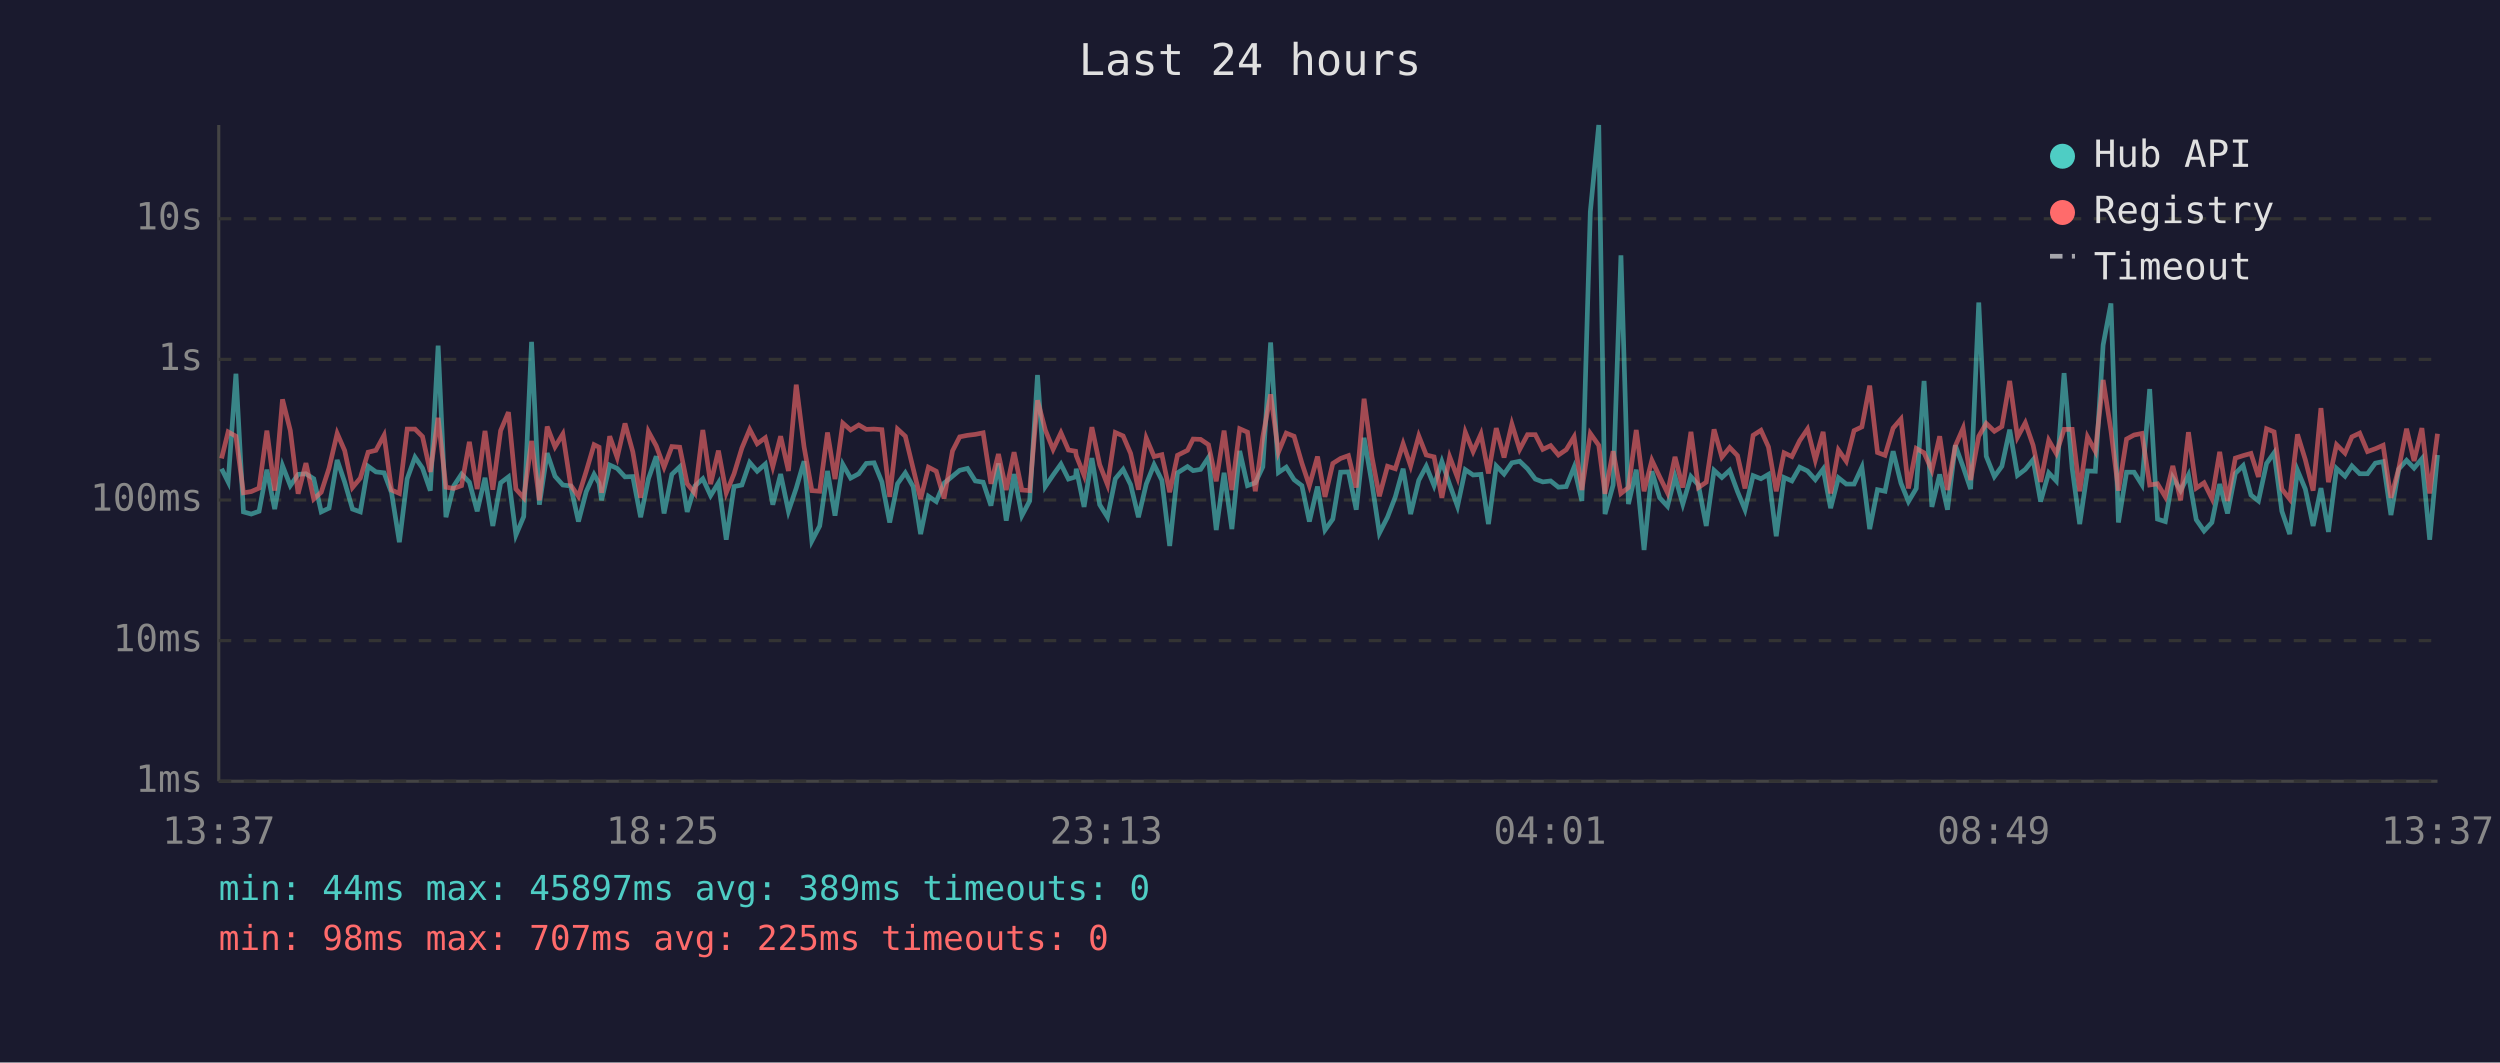
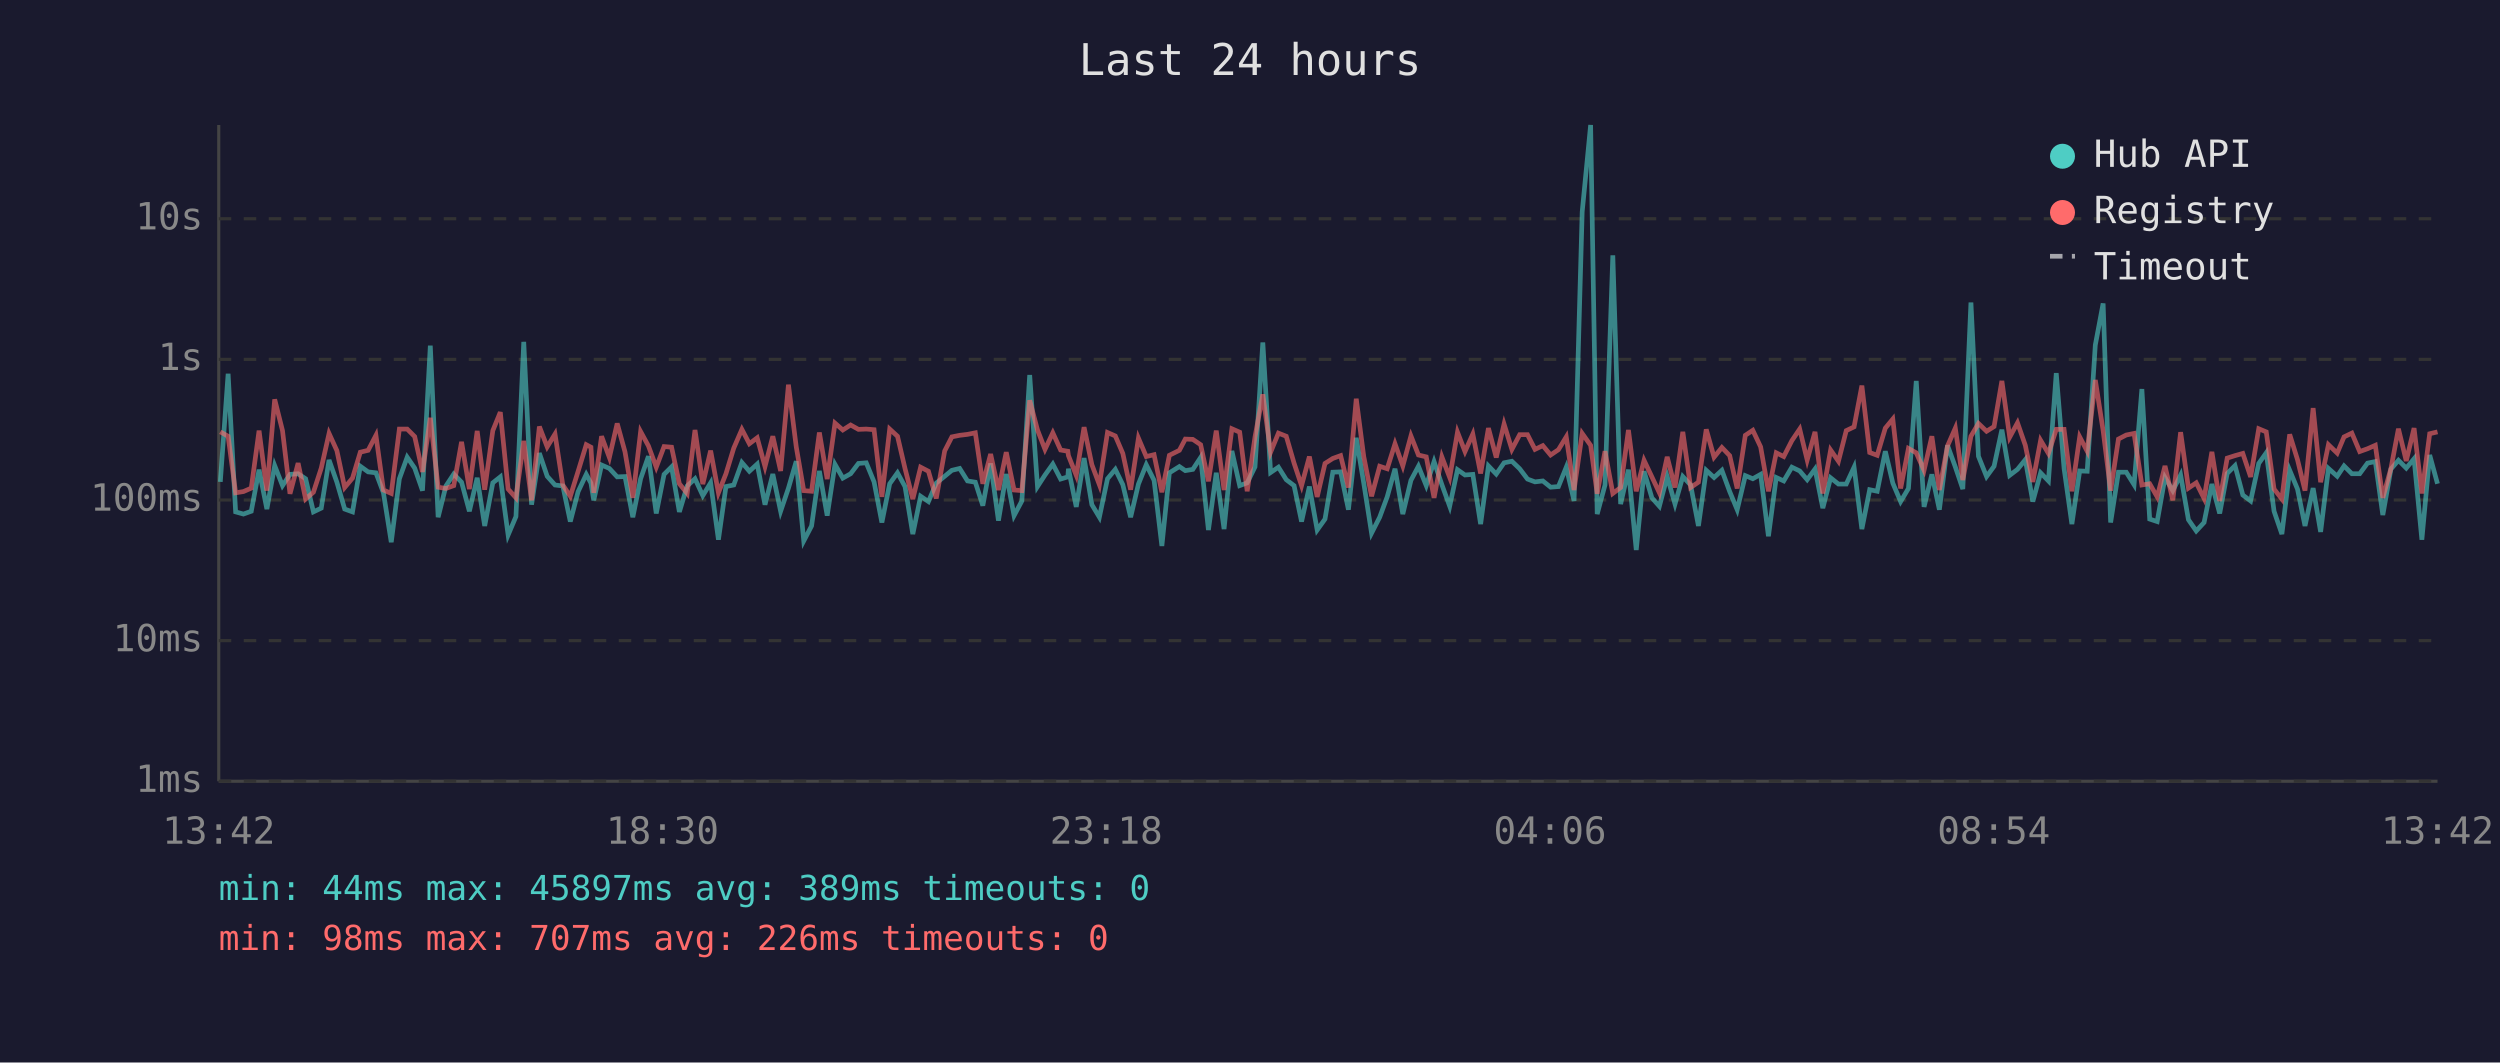
<svg xmlns="http://www.w3.org/2000/svg" viewBox="0 0 800 340" font-family="monospace" font-size="12">
  <rect width="800" height="340" fill="#1a1a2e" />
  <text x="400" y="24" fill="#e0e0e0" font-size="14" text-anchor="middle">Last 24 hours</text>
  <line x1="70" y1="40" x2="70" y2="250" stroke="#444" stroke-width="1" />
  <line x1="70" y1="250" x2="780" y2="250" stroke="#444" stroke-width="1" />
  <line x1="70" y1="250" x2="780" y2="250" stroke="#333" stroke-width="1" stroke-dasharray="4" />
  <text x="65" y="250" fill="#888" text-anchor="end" dominant-baseline="middle">1ms</text>
  <line x1="70" y1="205" x2="780" y2="205" stroke="#333" stroke-width="1" stroke-dasharray="4" />
  <text x="65" y="205" fill="#888" text-anchor="end" dominant-baseline="middle">10ms</text>
  <line x1="70" y1="160" x2="780" y2="160" stroke="#333" stroke-width="1" stroke-dasharray="4" />
  <text x="65" y="160" fill="#888" text-anchor="end" dominant-baseline="middle">100ms</text>
  <line x1="70" y1="115" x2="780" y2="115" stroke="#333" stroke-width="1" stroke-dasharray="4" />
  <text x="65" y="115" fill="#888" text-anchor="end" dominant-baseline="middle">1s</text>
  <line x1="70" y1="70" x2="780" y2="70" stroke="#333" stroke-width="1" stroke-dasharray="4" />
  <text x="65" y="70" fill="#888" text-anchor="end" dominant-baseline="middle">10s</text>
-   <text x="70" y="270" fill="#888" text-anchor="middle">13:37</text>
-   <text x="212" y="270" fill="#888" text-anchor="middle">18:25</text>
-   <text x="354" y="270" fill="#888" text-anchor="middle">23:13</text>
-   <text x="496" y="270" fill="#888" text-anchor="middle">04:01</text>
-   <text x="638" y="270" fill="#888" text-anchor="middle">08:49</text>
-   <text x="780" y="270" fill="#888" text-anchor="middle">13:37</text>
-   <polyline points="70.9,150.0 73.0,154.2 75.5,119.6 77.9,163.8 80.4,164.5 82.9,163.6 85.4,150.3 87.9,162.9 90.4,149.0 92.9,155.4 95.4,151.8 97.9,151.6 100.4,153.2 102.8,163.8 105.3,162.6 107.9,147.2 110.3,154.3 112.8,162.9 115.3,163.8 117.8,149.2 120.3,151.0 122.9,151.3 125.3,157.7 127.8,173.5 130.3,153.2 132.8,146.3 135.2,149.8 137.7,157.0 140.2,110.6 142.7,165.5 145.2,155.5 147.7,151.7 150.2,154.3 152.7,163.6 155.2,152.9 157.7,168.3 160.2,154.5 162.7,152.6 165.1,171.2 167.6,165.3 170.1,109.4 172.6,161.5 175.1,145.0 177.6,152.4 180.1,155.2 182.6,155.5 185.1,166.9 187.6,157.3 190.1,151.8 191.7,154.6 192.5,160.1 195.1,148.8 197.5,149.9 200.0,152.6 202.5,152.5 205.0,165.5 207.5,153.2 210.0,146.0 212.5,164.3 215.0,151.8 217.5,149.4 219.9,163.8 222.4,155.5 224.9,153.2 227.4,158.6 229.9,154.5 232.4,172.7 234.9,155.7 237.4,155.2 239.9,148.0 242.3,150.8 244.9,148.5 247.3,161.5 249.8,151.7 252.3,163.6 254.8,156.2 257.3,147.6 259.8,173.1 262.3,168.3 264.8,150.7 267.2,165.0 269.7,148.6 272.2,153.0 274.8,151.6 277.2,148.3 279.7,148.1 282.2,154.2 284.7,167.2 287.2,154.8 289.7,151.3 292.2,155.7 294.6,170.9 297.1,158.8 299.6,160.5 302.1,154.6 304.8,152.4 307.1,150.5 309.6,149.9 312.1,153.9 314.6,154.3 317.1,161.8 319.5,148.3 322.0,166.6 324.5,151.7 327.0,165.0 329.5,160.3 332.0,120.0 334.5,155.7 337.0,152.0 339.5,148.5 341.9,153.3 344.2,152.6 344.4,150.0 346.9,162.2 349.4,146.6 351.9,161.5 354.4,165.5 356.9,153.2 359.4,150.2 361.8,155.1 364.3,165.5 366.8,154.9 369.3,148.7 371.8,153.7 374.3,174.7 376.8,151.3 380.0,149.3 381.8,150.6 384.2,150.2 386.7,146.4 389.2,169.6 391.7,151.3 394.2,169.3 396.7,144.3 399.2,155.4 401.7,154.5 404.1,149.4 406.6,109.6 409.1,151.2 411.6,149.5 414.1,153.5 416.6,155.4 419.0,166.9 421.6,155.7 424.0,169.6 426.5,166.1 429.0,151.1 431.5,151.0 434.0,163.1 436.5,140.1 439.0,154.6 441.4,170.6 444.0,165.5 446.5,159.0 449.0,150.0 451.4,164.5 454.0,153.7 456.4,149.2 458.9,155.4 461.4,147.7 463.9,155.1 466.4,162.0 468.9,150.3 471.4,152.0 473.9,151.8 476.3,167.7 478.8,149.1 481.3,151.7 483.8,148.1 486.3,147.6 488.8,150.0 491.3,153.3 493.7,154.2 496.2,153.9 498.7,155.9 501.2,155.7 503.7,149.5 506.2,160.3 508.9,67.8 511.6,40.0 513.6,164.5 516.2,155.2 518.7,81.7 521.1,161.3 523.6,150.3 526.1,176.0 528.6,150.8 531.1,159.3 533.6,162.0 536.0,152.5 538.5,161.3 541.1,152.5 543.5,155.2 546.0,168.3 548.5,150.5 551.0,152.8 553.5,150.5 556.0,157.3 558.4,163.1 561.0,152.2 563.5,153.2 565.9,151.8 568.4,171.6 570.9,152.8 573.4,153.9 575.9,149.5 578.4,150.7 580.9,153.5 583.4,150.1 585.8,162.6 588.3,152.9 590.8,154.9 593.3,154.9 595.8,149.5 598.3,169.3 600.8,156.7 603.2,157.2 605.8,144.4 608.3,154.6 610.7,160.5 613.2,156.3 615.7,121.9 618.2,162.2 620.7,151.8 623.2,163.1 625.7,142.5 628.2,149.4 630.6,156.5 633.2,96.8 635.6,146.0 638.2,152.5 640.6,149.2 643.1,137.5 645.6,152.1 648.1,150.2 650.6,147.1 653.0,160.5 655.6,151.3 658.0,153.9 660.5,119.4 663.1,149.9 665.5,167.7 668.0,150.7 670.5,150.8 673.0,110.4 675.5,97.1 677.9,167.2 680.5,151.1 682.9,151.1 685.4,155.1 687.9,124.5 690.4,166.1 692.9,166.9 695.3,152.8 697.8,157.0 700.3,152.0 702.8,166.3 705.3,169.9 707.8,167.2 710.3,154.9 712.8,164.3 715.3,151.5 717.8,149.0 720.3,158.4 722.7,160.3 725.3,148.3 727.7,144.9 730.2,163.6 732.7,170.9 735.2,150.5 737.7,156.5 740.2,168.3 742.7,156.2 745.1,170.2 747.7,149.9 750.4,152.4 752.6,149.1 755.1,151.6 757.6,151.6 760.1,148.2 762.6,147.7 765.1,164.8 767.6,150.1 770.1,147.3 772.5,149.8 775.0,146.8 777.5,172.7 780.0,145.6" fill="none" stroke="#4ecdc4" stroke-width="1.5" opacity="0.6" />
-   <polyline points="70.9,146.7 73.0,138.2 75.5,139.6 77.9,157.7 80.4,157.3 82.9,156.2 85.4,137.8 87.9,157.0 90.4,127.8 92.9,137.8 95.4,158.0 97.9,148.2 100.4,159.7 102.8,157.5 105.3,149.8 107.9,138.7 110.3,144.2 112.8,156.0 115.3,153.0 117.8,144.7 120.3,144.1 122.9,139.3 125.3,156.8 127.8,157.9 130.3,137.3 132.8,137.3 135.2,139.7 137.7,151.0 140.2,133.7 142.7,155.9 145.2,156.3 147.7,155.4 150.2,141.4 152.7,156.5 155.2,137.9 157.7,156.7 160.2,137.8 162.7,131.9 165.1,156.5 167.6,159.3 170.1,141.1 172.6,160.1 175.1,136.5 177.6,143.0 180.1,138.9 182.6,155.2 185.1,158.8 187.6,150.8 190.1,142.3 191.7,143.1 192.5,157.7 195.1,139.6 197.5,146.4 200.0,135.5 202.5,144.6 205.0,159.3 207.5,138.1 210.0,142.7 212.5,149.5 215.0,142.9 217.5,143.1 219.9,154.8 222.4,157.9 224.9,137.6 227.4,154.9 229.9,144.2 232.4,157.7 234.9,151.6 237.4,143.4 239.9,137.4 242.3,142.0 244.9,140.1 247.3,149.3 249.8,139.6 252.3,150.7 254.8,123.1 257.3,143.0 259.8,157.0 262.3,157.2 264.8,138.4 267.2,153.3 269.7,135.4 272.2,137.6 274.8,136.0 277.2,137.4 279.7,137.3 282.2,137.5 284.7,159.0 287.2,137.3 289.7,139.6 292.2,149.9 294.6,159.7 297.1,149.5 299.6,150.8 302.1,159.5 304.8,144.3 307.1,139.8 309.6,139.3 312.1,139.0 314.6,138.5 317.1,154.8 319.5,145.3 322.0,156.8 324.5,144.7 327.0,156.8 329.5,157.0 332.0,128.1 334.5,137.6 337.0,143.8 339.5,138.5 341.9,144.0 344.2,144.4 344.4,145.8 346.9,152.1 349.4,136.7 351.9,148.7 354.4,155.1 356.9,138.4 359.4,139.5 361.8,145.1 364.3,156.7 366.8,140.2 369.3,146.1 371.8,145.5 374.3,157.5 376.8,145.7 380.0,144.1 381.8,140.5 384.2,140.6 386.7,142.3 389.2,154.0 391.7,137.8 394.2,156.8 396.7,137.2 399.2,138.3 401.7,157.2 404.1,139.8 406.6,126.2 409.1,144.7 411.6,138.6 414.1,139.6 416.6,148.2 419.0,155.4 421.6,146.1 424.0,159.0 426.5,148.3 429.0,146.7 431.5,145.8 434.0,156.0 436.5,127.6 439.0,146.1 441.4,158.8 444.0,149.2 446.5,150.0 449.0,142.0 451.4,149.1 454.0,139.5 456.4,145.6 458.9,146.2 461.4,159.3 463.9,146.2 466.4,152.8 468.9,138.3 471.4,144.5 473.9,138.9 476.3,151.5 478.8,137.0 481.3,146.4 483.8,135.7 486.3,143.8 488.8,139.1 491.3,139.1 493.7,143.8 496.2,142.6 498.7,145.6 501.2,143.9 503.7,139.8 506.2,156.8 508.9,138.7 511.6,142.5 513.6,158.0 516.2,144.4 518.7,157.9 521.1,156.0 523.6,137.6 526.1,157.2 528.6,147.3 531.1,152.6 533.6,157.7 536.0,146.2 538.5,156.0 541.1,138.2 543.5,156.0 546.0,154.3 548.5,137.4 551.0,146.3 553.5,143.2 556.0,145.8 558.4,156.3 561.0,139.3 563.5,137.7 565.9,143.0 568.4,157.2 570.9,144.9 573.4,146.1 575.9,141.0 578.4,137.3 580.9,147.2 583.4,138.2 585.8,157.9 588.3,144.0 590.8,147.6 593.3,137.8 595.8,136.6 598.3,123.4 600.8,144.8 603.2,145.7 605.8,137.0 608.3,134.1 610.7,156.3 613.2,143.5 615.7,144.9 618.2,150.5 620.7,139.6 623.2,156.8 625.7,142.7 628.2,137.0 630.6,153.6 633.2,139.6 635.6,135.5 638.2,138.0 640.6,136.5 643.1,121.9 645.6,139.9 648.1,135.3 650.6,142.5 653.0,154.2 655.6,140.9 658.0,145.1 660.5,137.4 663.1,137.4 665.5,157.2 668.0,139.8 670.5,144.4 673.0,121.6 675.5,137.8 677.9,157.0 680.5,140.5 682.9,139.2 685.4,138.7 687.9,155.2 690.4,154.8 692.9,159.0 695.3,149.1 697.8,160.1 700.3,138.3 702.8,156.2 705.3,154.5 707.8,159.5 710.3,144.6 712.8,160.3 715.3,146.6 717.8,145.8 720.3,145.1 722.7,152.6 725.3,137.2 727.7,138.2 730.2,156.5 732.7,159.7 735.2,139.0 737.7,147.1 740.2,157.0 742.7,130.6 745.1,154.3 747.7,142.3 750.4,145.0 752.6,139.8 755.1,138.6 757.6,144.5 760.1,143.6 762.6,142.5 765.1,159.3 767.6,149.9 770.1,137.2 772.5,147.5 775.0,137.0 777.5,157.9 780.0,138.8" fill="none" stroke="#ff6b6b" stroke-width="1.5" opacity="0.6" />
+   <text x="70" y="270" fill="#888" text-anchor="middle">13:42</text>
+   <text x="212" y="270" fill="#888" text-anchor="middle">18:30</text>
+   <text x="354" y="270" fill="#888" text-anchor="middle">23:18</text>
+   <text x="496" y="270" fill="#888" text-anchor="middle">04:06</text>
+   <text x="638" y="270" fill="#888" text-anchor="middle">08:54</text>
+   <text x="780" y="270" fill="#888" text-anchor="middle">13:42</text>
+   <polyline points="70.5,154.2 73.0,119.6 75.4,163.8 77.9,164.5 80.4,163.6 82.9,150.3 85.4,162.9 87.9,149.0 90.4,155.4 92.8,151.8 95.4,151.6 97.8,153.2 100.3,163.8 102.8,162.6 105.3,147.2 107.8,154.3 110.3,162.9 112.8,163.8 115.3,149.2 117.8,151.0 120.3,151.3 122.7,157.7 125.2,173.5 127.8,153.2 130.3,146.3 132.7,149.8 135.2,157.0 137.7,110.6 140.2,165.5 142.7,155.5 145.2,151.7 147.7,154.3 150.2,163.6 152.7,152.9 155.1,168.3 157.7,154.5 160.1,152.6 162.6,171.2 165.1,165.3 167.6,109.4 170.1,161.5 172.6,145.0 175.1,152.4 177.6,155.2 180.1,155.5 182.5,166.9 185.0,157.3 187.6,151.8 189.1,154.6 190.0,160.1 192.5,148.8 195.0,149.9 197.5,152.6 200.0,152.5 202.5,165.5 205.0,153.2 207.5,146.0 210.0,164.3 212.5,151.8 214.9,149.4 217.4,163.8 219.9,155.5 222.4,153.2 224.9,158.6 227.4,154.5 229.9,172.7 232.3,155.7 234.8,155.2 237.4,148.0 239.8,150.8 242.3,148.5 244.8,161.5 247.3,151.7 249.8,163.6 252.3,156.2 254.8,147.6 257.2,173.1 259.7,168.3 262.2,150.7 264.7,165.0 267.2,148.6 269.7,153.0 272.2,151.6 274.7,148.3 277.2,148.1 279.7,154.2 282.2,167.2 284.7,154.8 287.2,151.3 289.6,155.7 292.1,170.9 294.6,158.8 297.1,160.5 299.6,154.6 302.3,152.4 304.6,150.5 307.1,149.9 309.6,153.9 312.1,154.3 314.5,161.8 317.0,148.3 319.5,166.6 322.0,151.7 324.5,165.0 327.0,160.3 329.5,120.0 332.0,155.7 334.4,152.0 336.9,148.5 339.4,153.3 341.7,152.6 341.9,150.0 344.4,162.2 346.9,146.6 349.4,161.5 351.8,165.5 354.4,153.2 356.9,150.2 359.3,155.1 361.8,165.5 364.3,154.9 366.8,148.7 369.3,153.7 371.8,174.7 374.2,151.3 377.4,149.3 379.3,150.6 381.7,150.2 384.2,146.4 386.7,169.6 389.2,151.3 391.7,169.3 394.2,144.3 396.7,155.4 399.1,154.5 401.6,149.4 404.1,109.6 406.6,151.2 409.1,149.5 411.6,153.5 414.1,155.4 416.5,166.9 419.0,155.7 421.5,169.6 424.0,166.1 426.5,151.1 429.0,151.0 431.5,163.1 434.0,140.1 436.4,154.6 438.9,170.6 441.5,165.5 443.9,159.0 446.4,150.0 448.9,164.5 451.5,153.7 453.9,149.2 456.4,155.4 458.9,147.7 461.4,155.1 463.9,162.0 466.4,150.3 468.8,152.0 471.3,151.8 473.8,167.7 476.3,149.1 478.8,151.7 481.3,148.1 483.8,147.6 486.3,150.0 488.8,153.3 491.2,154.2 493.7,153.9 496.2,155.9 498.7,155.7 501.2,149.5 503.7,160.3 506.3,67.8 509.0,40.0 511.1,164.5 513.6,155.2 516.1,81.7 518.6,161.3 521.1,150.3 523.6,176.0 526.1,150.8 528.6,159.3 531.0,162.0 533.5,152.5 536.0,161.3 538.5,152.5 541.0,155.2 543.5,168.3 546.0,150.5 548.5,152.8 551.0,150.5 553.5,157.3 555.9,163.1 558.5,152.2 560.9,153.2 563.4,151.8 565.9,171.6 568.4,152.8 570.8,153.9 573.4,149.5 575.9,150.7 578.3,153.5 580.8,150.1 583.3,162.6 585.8,152.9 588.3,154.9 590.8,154.9 593.3,149.5 595.8,169.3 598.3,156.7 600.7,157.2 603.3,144.4 605.7,154.6 608.2,160.5 610.7,156.3 613.2,121.9 615.7,162.2 618.2,151.8 620.6,163.1 623.2,142.5 625.7,149.4 628.1,156.5 630.7,96.8 633.1,146.0 635.7,152.5 638.1,149.2 640.6,137.5 643.1,152.1 645.6,150.2 648.1,147.1 650.5,160.5 653.0,151.3 655.5,153.9 658.0,119.4 660.5,149.9 663.0,167.7 665.5,150.7 667.9,150.8 670.5,110.4 673.0,97.1 675.4,167.2 677.9,151.1 680.4,151.1 682.9,155.1 685.4,124.5 687.9,166.1 690.3,166.9 692.8,152.8 695.3,157.0 697.8,152.0 700.3,166.3 702.8,169.9 705.3,167.2 707.8,154.9 710.3,164.3 712.7,151.5 715.2,149.0 717.7,158.4 720.2,160.3 722.8,148.3 725.2,144.9 727.7,163.6 730.2,170.9 732.7,150.5 735.2,156.5 737.6,168.3 740.2,156.2 742.6,170.2 745.1,149.9 747.9,152.4 750.1,149.1 752.6,151.6 755.1,151.6 757.6,148.2 760.1,147.7 762.5,164.8 765.1,150.1 767.5,147.3 770.0,149.8 772.5,146.8 775.0,172.7 777.5,145.6 780.0,154.8" fill="none" stroke="#4ecdc4" stroke-width="1.5" opacity="0.6" />
+   <polyline points="70.5,138.2 73.0,139.6 75.4,157.7 77.9,157.3 80.4,156.2 82.9,137.8 85.4,157.0 87.9,127.8 90.4,137.8 92.8,158.0 95.4,148.2 97.8,159.7 100.3,157.5 102.8,149.8 105.3,138.7 107.8,144.2 110.3,156.0 112.8,153.0 115.3,144.7 117.8,144.1 120.3,139.3 122.7,156.8 125.2,157.9 127.8,137.3 130.3,137.3 132.7,139.7 135.2,151.0 137.7,133.7 140.2,155.9 142.7,156.3 145.2,155.4 147.7,141.4 150.2,156.5 152.7,137.9 155.1,156.7 157.7,137.8 160.1,131.9 162.6,156.5 165.1,159.3 167.6,141.1 170.1,160.1 172.6,136.5 175.1,143.0 177.6,138.9 180.1,155.2 182.5,158.8 185.0,150.8 187.6,142.3 189.1,143.1 190.0,157.7 192.5,139.6 195.0,146.4 197.5,135.5 200.0,144.6 202.5,159.3 205.0,138.1 207.5,142.7 210.0,149.5 212.5,142.9 214.9,143.1 217.4,154.8 219.9,157.9 222.4,137.6 224.9,154.9 227.4,144.2 229.9,157.7 232.3,151.6 234.8,143.4 237.4,137.4 239.8,142.0 242.3,140.1 244.8,149.3 247.3,139.6 249.8,150.7 252.3,123.1 254.8,143.0 257.2,157.0 259.7,157.2 262.2,138.4 264.7,153.3 267.2,135.4 269.7,137.6 272.2,136.0 274.7,137.4 277.2,137.3 279.7,137.5 282.2,159.0 284.7,137.3 287.2,139.6 289.6,149.9 292.1,159.7 294.6,149.5 297.1,150.8 299.6,159.5 302.3,144.3 304.6,139.8 307.1,139.3 309.6,139.0 312.1,138.5 314.5,154.8 317.0,145.3 319.5,156.8 322.0,144.7 324.5,156.8 327.0,157.0 329.5,128.1 332.0,137.6 334.4,143.8 336.9,138.5 339.4,144.0 341.7,144.4 341.9,145.8 344.4,152.1 346.9,136.7 349.4,148.7 351.8,155.1 354.4,138.4 356.9,139.5 359.3,145.1 361.8,156.7 364.3,140.2 366.8,146.1 369.3,145.5 371.8,157.5 374.2,145.7 377.4,144.1 379.3,140.5 381.7,140.6 384.2,142.3 386.7,154.0 389.2,137.8 391.7,156.8 394.2,137.2 396.7,138.3 399.1,157.2 401.6,139.8 404.1,126.2 406.6,144.7 409.1,138.6 411.6,139.6 414.1,148.2 416.5,155.4 419.0,146.1 421.5,159.0 424.0,148.3 426.5,146.7 429.0,145.8 431.5,156.0 434.0,127.6 436.4,146.1 438.9,158.8 441.5,149.2 443.9,150.0 446.4,142.0 448.9,149.1 451.5,139.5 453.9,145.6 456.4,146.2 458.9,159.3 461.4,146.2 463.9,152.8 466.4,138.3 468.8,144.5 471.3,138.9 473.8,151.5 476.3,137.0 478.8,146.4 481.3,135.7 483.8,143.8 486.3,139.1 488.8,139.1 491.2,143.8 493.7,142.6 496.2,145.6 498.7,143.9 501.2,139.8 503.7,156.8 506.3,138.7 509.0,142.5 511.1,158.0 513.6,144.4 516.1,157.9 518.6,156.0 521.1,137.6 523.6,157.2 526.1,147.3 528.6,152.6 531.0,157.7 533.5,146.2 536.0,156.0 538.5,138.2 541.0,156.0 543.5,154.3 546.0,137.4 548.5,146.3 551.0,143.2 553.5,145.8 555.9,156.3 558.5,139.3 560.9,137.7 563.4,143.0 565.9,157.2 568.4,144.9 570.8,146.1 573.4,141.0 575.9,137.3 578.3,147.2 580.8,138.2 583.3,157.9 585.8,144.0 588.3,147.6 590.8,137.8 593.3,136.6 595.8,123.4 598.3,144.8 600.7,145.7 603.3,137.0 605.7,134.1 608.2,156.3 610.7,143.5 613.2,144.9 615.7,150.5 618.2,139.6 620.6,156.8 623.2,142.7 625.7,137.0 628.1,153.6 630.7,139.6 633.1,135.5 635.7,138.0 638.1,136.5 640.6,121.9 643.1,139.9 645.6,135.3 648.1,142.5 650.5,154.2 653.0,140.9 655.5,145.1 658.0,137.4 660.5,137.4 663.0,157.2 665.5,139.8 667.9,144.4 670.5,121.6 673.0,137.8 675.4,157.0 677.9,140.5 680.4,139.2 682.9,138.7 685.4,155.2 687.9,154.8 690.3,159.0 692.8,149.1 695.3,160.1 697.8,138.3 700.3,156.2 702.8,154.5 705.3,159.5 707.8,144.6 710.3,160.3 712.7,146.6 715.2,145.8 717.7,145.1 720.2,152.6 722.8,137.2 725.2,138.2 727.7,156.5 730.2,159.7 732.7,139.0 735.2,147.1 737.6,157.0 740.2,130.6 742.6,154.3 745.1,142.3 747.9,145.0 750.1,139.8 752.6,138.6 755.1,144.5 757.6,143.6 760.1,142.5 762.5,159.3 765.1,149.9 767.5,137.2 770.0,147.5 772.5,137.0 775.0,157.9 777.5,138.8 780.0,138.2" fill="none" stroke="#ff6b6b" stroke-width="1.5" opacity="0.6" />
  <circle cx="660" cy="50" r="4" fill="#4ecdc4" />
  <text x="670" y="50" fill="#e0e0e0" dominant-baseline="middle">Hub API</text>
  <circle cx="660" cy="68" r="4" fill="#ff6b6b" />
  <text x="670" y="68" fill="#e0e0e0" dominant-baseline="middle">Registry</text>
  <line x1="656" y1="82" x2="664" y2="82" stroke="#e0e0e0" stroke-width="1.5" stroke-dasharray="4,3" opacity="0.7" />
  <text x="670" y="86" fill="#e0e0e0" dominant-baseline="middle">Timeout</text>
  <text x="70" y="288" fill="#4ecdc4" font-size="11">min: 44ms  max: 45897ms  avg: 389ms  timeouts: 0</text>
-   <text x="70" y="304" fill="#ff6b6b" font-size="11">min: 98ms  max: 707ms  avg: 225ms  timeouts: 0</text>
+   <text x="70" y="304" fill="#ff6b6b" font-size="11">min: 98ms  max: 707ms  avg: 226ms  timeouts: 0</text>
</svg>
